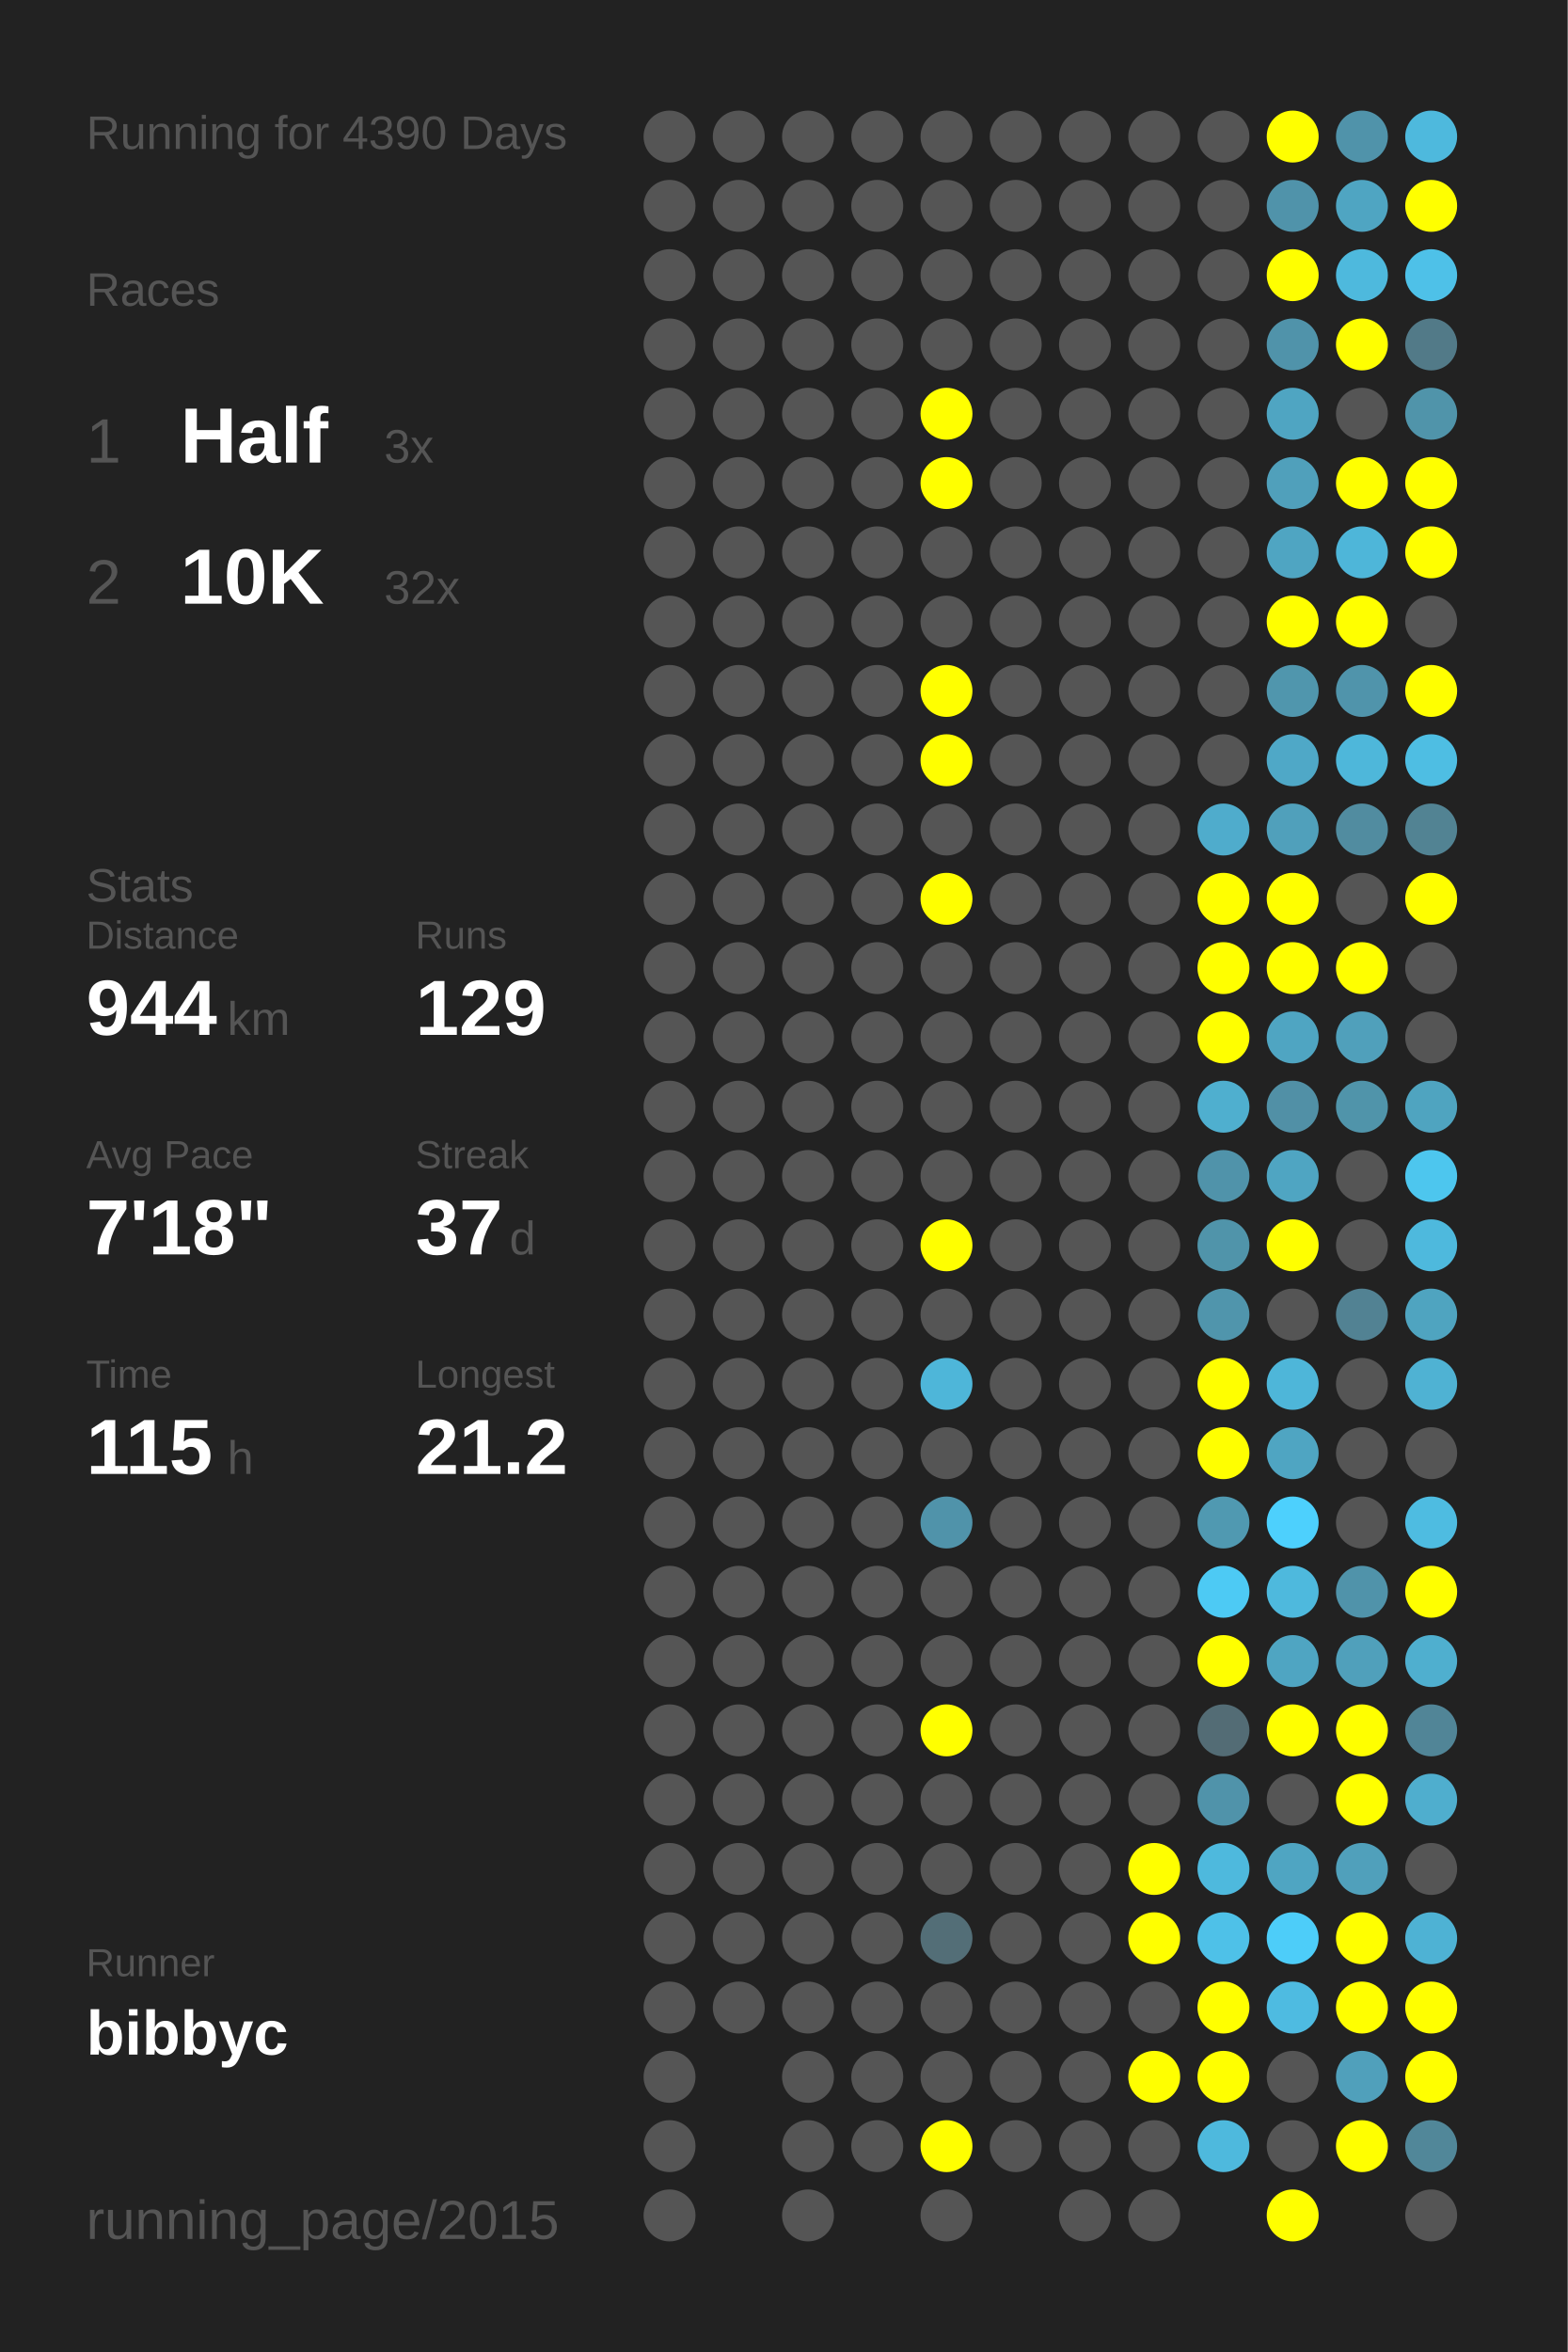
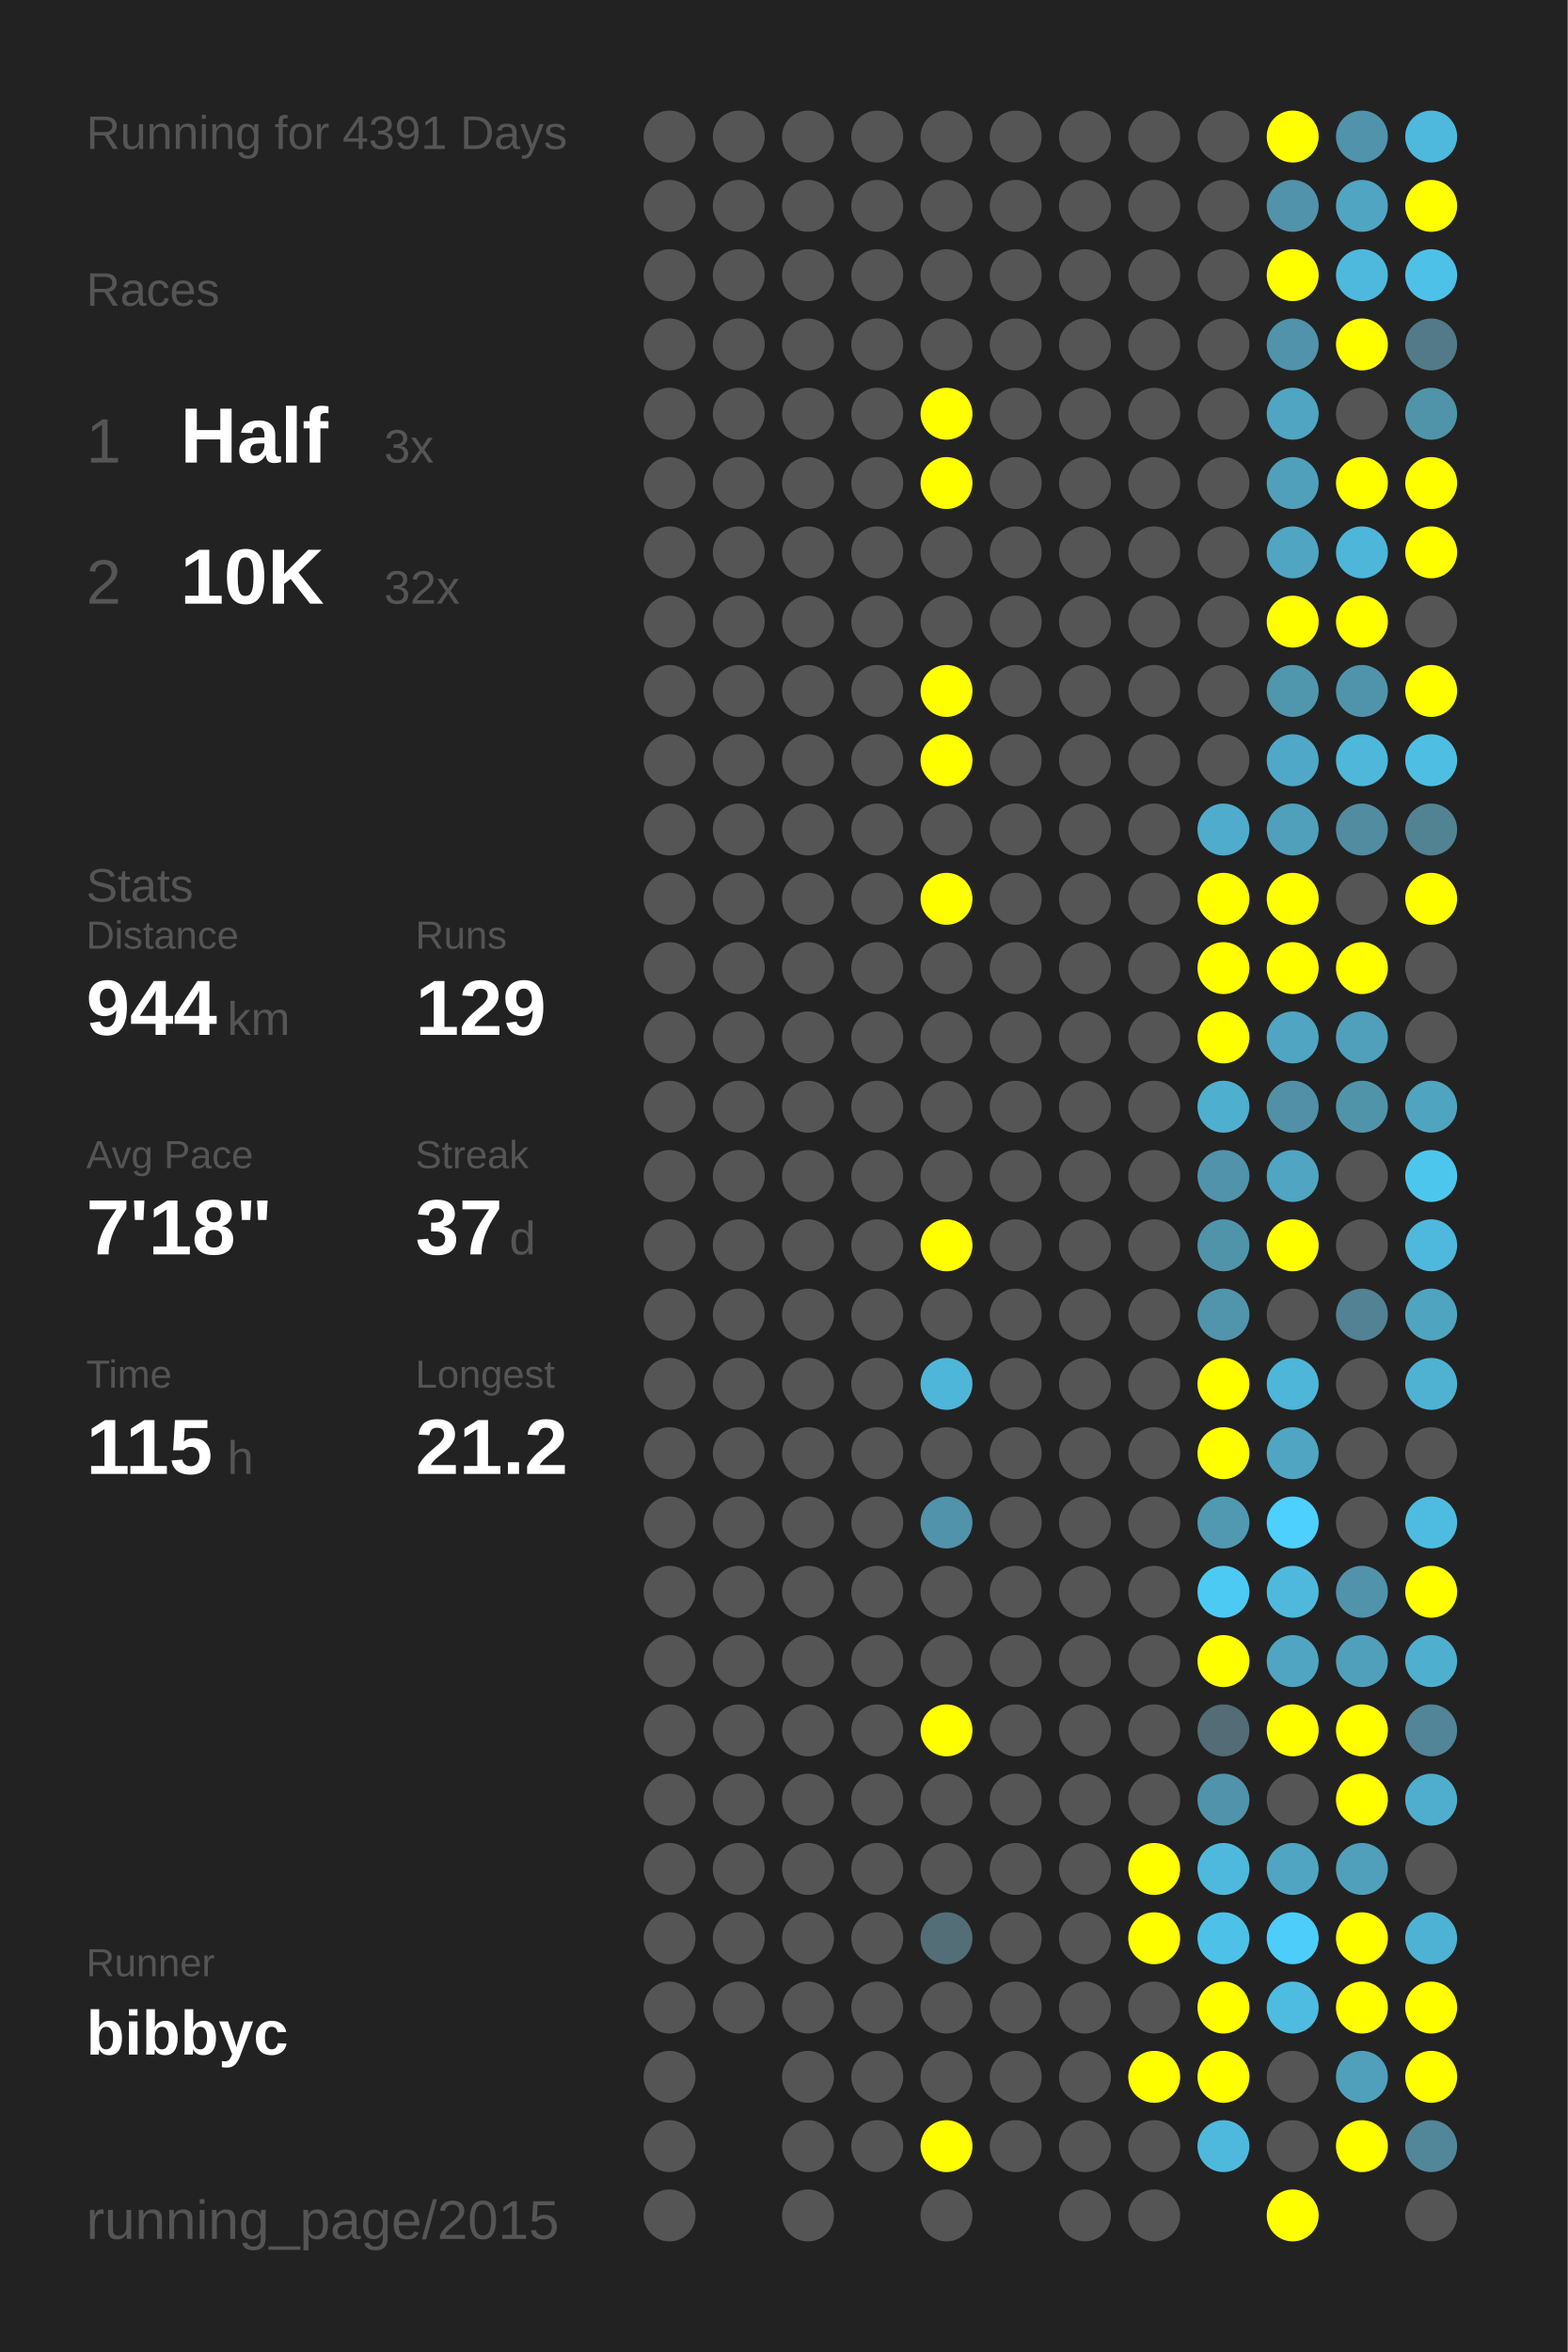
<svg xmlns="http://www.w3.org/2000/svg" baseProfile="full" height="300mm" version="1.1" viewBox="0,0,200,300" width="200mm">
  <defs />
  <rect fill="#222222" height="300" width="200" x="0" y="0" />
-   <text fill="#555555" style="font-size:6px; font-family:Arial;" x="11" y="19">Running for 4390 Days</text>
+   <text fill="#555555" style="font-size:6px; font-family:Arial;" x="11" y="19">Running for 4391 Days</text>
  <text fill="#555555" style="font-size:6px; font-family:Arial;" x="11" y="39">Races</text>
  <text fill="#555555" style="font-size:8px; font-family:Arial;" x="11" y="59">1</text>
  <text fill="#FFFFFF" style="font-size:10px; font-family:Arial; font-weight:bold;" x="23" y="59">Half</text>
  <text fill="#555555" style="font-size:6px; font-family:Arial;" x="49" y="59">3x</text>
  <text fill="#555555" style="font-size:8px; font-family:Arial;" x="11" y="77">2</text>
  <text fill="#FFFFFF" style="font-size:10px; font-family:Arial; font-weight:bold;" x="23" y="77">10K</text>
  <text fill="#555555" style="font-size:6px; font-family:Arial;" x="49" y="77">32x</text>
  <text fill="#555555" style="font-size:6px; font-family:Arial;" x="11" y="115">Stats</text>
  <text fill="#555555" style="font-size:5px; font-family:Arial;" x="11" y="121">Distance</text>
  <text fill="#FFFFFF" style="font-size:10px; font-family:Arial; font-weight:bold;" x="11" y="132">944</text>
  <text fill="#555555" style="font-size:6px; font-family:Arial;" x="29" y="132">km</text>
  <text fill="#555555" style="font-size:5px; font-family:Arial;" x="53" y="121">Runs</text>
  <text fill="#FFFFFF" style="font-size:10px; font-family:Arial; font-weight:bold;" x="53" y="132">129</text>
  <text fill="#555555" style="font-size:5px; font-family:Arial;" x="11" y="149">Avg Pace</text>
  <text fill="#FFFFFF" style="font-size:10px; font-family:Arial; font-weight:bold;" x="11" y="160">7'18"</text>
  <text fill="#555555" style="font-size:5px; font-family:Arial;" x="53" y="149">Streak</text>
  <text fill="#FFFFFF" style="font-size:10px; font-family:Arial; font-weight:bold;" x="53" y="160">37</text>
  <text fill="#555555" style="font-size:6px; font-family:Arial;" x="65" y="160">d</text>
  <text fill="#555555" style="font-size:5px; font-family:Arial;" x="11" y="177">Time</text>
  <text fill="#FFFFFF" style="font-size:10px; font-family:Arial; font-weight:bold;" x="11" y="188">115</text>
  <text fill="#555555" style="font-size:6px; font-family:Arial;" x="29" y="188">h</text>
  <text fill="#555555" style="font-size:5px; font-family:Arial;" x="53" y="177">Longest</text>
  <text fill="#FFFFFF" style="font-size:10px; font-family:Arial; font-weight:bold;" x="53" y="188">21.2</text>
  <text fill="#555555" style="font-size:5px; font-family:Arial;" x="11" y="252.065">Runner</text>
  <text fill="#FFFFFF" style="font-size:8px; font-family:Arial; font-weight:bold;" x="11" y="262.065">bibbyc</text>
  <text fill="#555555" style="font-size:7px; font-family:Arial;" x="11" y="285.581">running_page/2015</text>
  <circle cx="85.417" cy="17.419" fill="#555555" r="3.312" />
  <circle cx="85.417" cy="26.258" fill="#555555" r="3.312" />
  <circle cx="85.417" cy="35.097" fill="#555555" r="3.312" />
  <circle cx="85.417" cy="43.935" fill="#555555" r="3.312" />
  <circle cx="85.417" cy="52.774" fill="#555555" r="3.312" />
  <circle cx="85.417" cy="61.613" fill="#555555" r="3.312" />
  <circle cx="85.417" cy="70.452" fill="#555555" r="3.312" />
  <circle cx="85.417" cy="79.29" fill="#555555" r="3.312" />
  <circle cx="85.417" cy="88.129" fill="#555555" r="3.312" />
  <circle cx="85.417" cy="96.968" fill="#555555" r="3.312" />
  <circle cx="85.417" cy="105.806" fill="#555555" r="3.312" />
  <circle cx="85.417" cy="114.645" fill="#555555" r="3.312" />
  <circle cx="85.417" cy="123.484" fill="#555555" r="3.312" />
  <circle cx="85.417" cy="132.323" fill="#555555" r="3.312" />
  <circle cx="85.417" cy="141.161" fill="#555555" r="3.312" />
  <circle cx="85.417" cy="150" fill="#555555" r="3.312" />
  <circle cx="85.417" cy="158.839" fill="#555555" r="3.312" />
  <circle cx="85.417" cy="167.677" fill="#555555" r="3.312" />
  <circle cx="85.417" cy="176.516" fill="#555555" r="3.312" />
  <circle cx="85.417" cy="185.355" fill="#555555" r="3.312" />
  <circle cx="85.417" cy="194.194" fill="#555555" r="3.312" />
  <circle cx="85.417" cy="203.032" fill="#555555" r="3.312" />
  <circle cx="85.417" cy="211.871" fill="#555555" r="3.312" />
  <circle cx="85.417" cy="220.71" fill="#555555" r="3.312" />
  <circle cx="85.417" cy="229.548" fill="#555555" r="3.312" />
  <circle cx="85.417" cy="238.387" fill="#555555" r="3.312" />
  <circle cx="85.417" cy="247.226" fill="#555555" r="3.312" />
  <circle cx="85.417" cy="256.065" fill="#555555" r="3.312" />
  <circle cx="85.417" cy="264.903" fill="#555555" r="3.312" />
  <circle cx="85.417" cy="273.742" fill="#555555" r="3.312" />
  <circle cx="85.417" cy="282.581" fill="#555555" r="3.312" />
  <circle cx="94.25" cy="17.419" fill="#555555" r="3.312" />
  <circle cx="94.25" cy="26.258" fill="#555555" r="3.312" />
  <circle cx="94.25" cy="35.097" fill="#555555" r="3.312" />
  <circle cx="94.25" cy="43.935" fill="#555555" r="3.312" />
  <circle cx="94.25" cy="52.774" fill="#555555" r="3.312" />
  <circle cx="94.25" cy="61.613" fill="#555555" r="3.312" />
  <circle cx="94.25" cy="70.452" fill="#555555" r="3.312" />
  <circle cx="94.25" cy="79.29" fill="#555555" r="3.312" />
  <circle cx="94.25" cy="88.129" fill="#555555" r="3.312" />
  <circle cx="94.25" cy="96.968" fill="#555555" r="3.312" />
  <circle cx="94.25" cy="105.806" fill="#555555" r="3.312" />
  <circle cx="94.25" cy="114.645" fill="#555555" r="3.312" />
  <circle cx="94.25" cy="123.484" fill="#555555" r="3.312" />
  <circle cx="94.25" cy="132.323" fill="#555555" r="3.312" />
  <circle cx="94.25" cy="141.161" fill="#555555" r="3.312" />
  <circle cx="94.25" cy="150" fill="#555555" r="3.312" />
  <circle cx="94.25" cy="158.839" fill="#555555" r="3.312" />
  <circle cx="94.25" cy="167.677" fill="#555555" r="3.312" />
  <circle cx="94.25" cy="176.516" fill="#555555" r="3.312" />
  <circle cx="94.25" cy="185.355" fill="#555555" r="3.312" />
  <circle cx="94.25" cy="194.194" fill="#555555" r="3.312" />
  <circle cx="94.25" cy="203.032" fill="#555555" r="3.312" />
  <circle cx="94.25" cy="211.871" fill="#555555" r="3.312" />
  <circle cx="94.25" cy="220.71" fill="#555555" r="3.312" />
  <circle cx="94.25" cy="229.548" fill="#555555" r="3.312" />
  <circle cx="94.25" cy="238.387" fill="#555555" r="3.312" />
  <circle cx="94.25" cy="247.226" fill="#555555" r="3.312" />
  <circle cx="94.25" cy="256.065" fill="#555555" r="3.312" />
  <circle cx="103.083" cy="17.419" fill="#555555" r="3.312" />
  <circle cx="103.083" cy="26.258" fill="#555555" r="3.312" />
  <circle cx="103.083" cy="35.097" fill="#555555" r="3.312" />
  <circle cx="103.083" cy="43.935" fill="#555555" r="3.312" />
  <circle cx="103.083" cy="52.774" fill="#555555" r="3.312" />
  <circle cx="103.083" cy="61.613" fill="#555555" r="3.312" />
  <circle cx="103.083" cy="70.452" fill="#555555" r="3.312" />
  <circle cx="103.083" cy="79.29" fill="#555555" r="3.312" />
  <circle cx="103.083" cy="88.129" fill="#555555" r="3.312" />
  <circle cx="103.083" cy="96.968" fill="#555555" r="3.312" />
  <circle cx="103.083" cy="105.806" fill="#555555" r="3.312" />
  <circle cx="103.083" cy="114.645" fill="#555555" r="3.312" />
  <circle cx="103.083" cy="123.484" fill="#555555" r="3.312" />
  <circle cx="103.083" cy="132.323" fill="#555555" r="3.312" />
  <circle cx="103.083" cy="141.161" fill="#555555" r="3.312" />
  <circle cx="103.083" cy="150" fill="#555555" r="3.312" />
  <circle cx="103.083" cy="158.839" fill="#555555" r="3.312" />
  <circle cx="103.083" cy="167.677" fill="#555555" r="3.312" />
  <circle cx="103.083" cy="176.516" fill="#555555" r="3.312" />
  <circle cx="103.083" cy="185.355" fill="#555555" r="3.312" />
  <circle cx="103.083" cy="194.194" fill="#555555" r="3.312" />
  <circle cx="103.083" cy="203.032" fill="#555555" r="3.312" />
  <circle cx="103.083" cy="211.871" fill="#555555" r="3.312" />
  <circle cx="103.083" cy="220.71" fill="#555555" r="3.312" />
  <circle cx="103.083" cy="229.548" fill="#555555" r="3.312" />
  <circle cx="103.083" cy="238.387" fill="#555555" r="3.312" />
  <circle cx="103.083" cy="247.226" fill="#555555" r="3.312" />
  <circle cx="103.083" cy="256.065" fill="#555555" r="3.312" />
  <circle cx="103.083" cy="264.903" fill="#555555" r="3.312" />
  <circle cx="103.083" cy="273.742" fill="#555555" r="3.312" />
  <circle cx="103.083" cy="282.581" fill="#555555" r="3.312" />
  <circle cx="111.917" cy="17.419" fill="#555555" r="3.312" />
  <circle cx="111.917" cy="26.258" fill="#555555" r="3.312" />
  <circle cx="111.917" cy="35.097" fill="#555555" r="3.312" />
  <circle cx="111.917" cy="43.935" fill="#555555" r="3.312" />
  <circle cx="111.917" cy="52.774" fill="#555555" r="3.312" />
  <circle cx="111.917" cy="61.613" fill="#555555" r="3.312" />
  <circle cx="111.917" cy="70.452" fill="#555555" r="3.312" />
  <circle cx="111.917" cy="79.29" fill="#555555" r="3.312" />
  <circle cx="111.917" cy="88.129" fill="#555555" r="3.312" />
  <circle cx="111.917" cy="96.968" fill="#555555" r="3.312" />
  <circle cx="111.917" cy="105.806" fill="#555555" r="3.312" />
  <circle cx="111.917" cy="114.645" fill="#555555" r="3.312" />
  <circle cx="111.917" cy="123.484" fill="#555555" r="3.312" />
  <circle cx="111.917" cy="132.323" fill="#555555" r="3.312" />
  <circle cx="111.917" cy="141.161" fill="#555555" r="3.312" />
  <circle cx="111.917" cy="150" fill="#555555" r="3.312" />
  <circle cx="111.917" cy="158.839" fill="#555555" r="3.312" />
  <circle cx="111.917" cy="167.677" fill="#555555" r="3.312" />
  <circle cx="111.917" cy="176.516" fill="#555555" r="3.312" />
  <circle cx="111.917" cy="185.355" fill="#555555" r="3.312" />
  <circle cx="111.917" cy="194.194" fill="#555555" r="3.312" />
  <circle cx="111.917" cy="203.032" fill="#555555" r="3.312" />
  <circle cx="111.917" cy="211.871" fill="#555555" r="3.312" />
  <circle cx="111.917" cy="220.71" fill="#555555" r="3.312" />
  <circle cx="111.917" cy="229.548" fill="#555555" r="3.312" />
  <circle cx="111.917" cy="238.387" fill="#555555" r="3.312" />
  <circle cx="111.917" cy="247.226" fill="#555555" r="3.312" />
  <circle cx="111.917" cy="256.065" fill="#555555" r="3.312" />
  <circle cx="111.917" cy="264.903" fill="#555555" r="3.312" />
  <circle cx="111.917" cy="273.742" fill="#555555" r="3.312" />
  <circle cx="120.75" cy="17.419" fill="#555555" r="3.312" />
  <circle cx="120.75" cy="26.258" fill="#555555" r="3.312" />
  <circle cx="120.75" cy="35.097" fill="#555555" r="3.312" />
  <circle cx="120.75" cy="43.935" fill="#555555" r="3.312" />
  <circle cx="120.75" cy="52.774" fill="#FFFF00" r="3.312" />
  <circle cx="120.75" cy="61.613" fill="#FFFF00" r="3.312" />
  <circle cx="120.75" cy="70.452" fill="#555555" r="3.312" />
  <circle cx="120.75" cy="79.29" fill="#555555" r="3.312" />
  <circle cx="120.75" cy="88.129" fill="#FFFF00" r="3.312" />
  <circle cx="120.75" cy="96.968" fill="#FFFF00" r="3.312" />
  <circle cx="120.75" cy="105.806" fill="#555555" r="3.312" />
  <circle cx="120.75" cy="114.645" fill="#FFFF00" r="3.312" />
  <circle cx="120.75" cy="123.484" fill="#555555" r="3.312" />
  <circle cx="120.75" cy="132.323" fill="#555555" r="3.312" />
  <circle cx="120.75" cy="141.161" fill="#555555" r="3.312" />
  <circle cx="120.75" cy="150" fill="#555555" r="3.312" />
  <circle cx="120.75" cy="158.839" fill="#FFFF00" r="3.312" />
  <circle cx="120.75" cy="167.677" fill="#555555" r="3.312" />
  <circle cx="120.75" cy="176.516" fill="#4eb6d9" r="3.312" />
  <circle cx="120.75" cy="185.355" fill="#555555" r="3.312" />
  <circle cx="120.75" cy="194.194" fill="#5093aa" r="3.312" />
  <circle cx="120.75" cy="203.032" fill="#555555" r="3.312" />
  <circle cx="120.75" cy="211.871" fill="#555555" r="3.312" />
  <circle cx="120.75" cy="220.71" fill="#FFFF00" r="3.312" />
  <circle cx="120.75" cy="229.548" fill="#555555" r="3.312" />
  <circle cx="120.75" cy="238.387" fill="#555555" r="3.312" />
  <circle cx="120.75" cy="247.226" fill="#536e77" r="3.312" />
  <circle cx="120.75" cy="256.065" fill="#555555" r="3.312" />
  <circle cx="120.75" cy="264.903" fill="#555555" r="3.312" />
  <circle cx="120.75" cy="273.742" fill="#FFFF00" r="3.312" />
  <circle cx="120.75" cy="282.581" fill="#555555" r="3.312" />
  <circle cx="129.583" cy="17.419" fill="#555555" r="3.312" />
  <circle cx="129.583" cy="26.258" fill="#555555" r="3.312" />
  <circle cx="129.583" cy="35.097" fill="#555555" r="3.312" />
  <circle cx="129.583" cy="43.935" fill="#555555" r="3.312" />
  <circle cx="129.583" cy="52.774" fill="#555555" r="3.312" />
  <circle cx="129.583" cy="61.613" fill="#555555" r="3.312" />
  <circle cx="129.583" cy="70.452" fill="#555555" r="3.312" />
  <circle cx="129.583" cy="79.29" fill="#555555" r="3.312" />
  <circle cx="129.583" cy="88.129" fill="#555555" r="3.312" />
  <circle cx="129.583" cy="96.968" fill="#555555" r="3.312" />
  <circle cx="129.583" cy="105.806" fill="#555555" r="3.312" />
  <circle cx="129.583" cy="114.645" fill="#555555" r="3.312" />
  <circle cx="129.583" cy="123.484" fill="#555555" r="3.312" />
  <circle cx="129.583" cy="132.323" fill="#555555" r="3.312" />
  <circle cx="129.583" cy="141.161" fill="#555555" r="3.312" />
  <circle cx="129.583" cy="150" fill="#555555" r="3.312" />
  <circle cx="129.583" cy="158.839" fill="#555555" r="3.312" />
  <circle cx="129.583" cy="167.677" fill="#555555" r="3.312" />
  <circle cx="129.583" cy="176.516" fill="#555555" r="3.312" />
  <circle cx="129.583" cy="185.355" fill="#555555" r="3.312" />
  <circle cx="129.583" cy="194.194" fill="#555555" r="3.312" />
  <circle cx="129.583" cy="203.032" fill="#555555" r="3.312" />
  <circle cx="129.583" cy="211.871" fill="#555555" r="3.312" />
  <circle cx="129.583" cy="220.71" fill="#555555" r="3.312" />
  <circle cx="129.583" cy="229.548" fill="#555555" r="3.312" />
  <circle cx="129.583" cy="238.387" fill="#555555" r="3.312" />
  <circle cx="129.583" cy="247.226" fill="#555555" r="3.312" />
  <circle cx="129.583" cy="256.065" fill="#555555" r="3.312" />
  <circle cx="129.583" cy="264.903" fill="#555555" r="3.312" />
  <circle cx="129.583" cy="273.742" fill="#555555" r="3.312" />
  <circle cx="138.417" cy="17.419" fill="#555555" r="3.312" />
  <circle cx="138.417" cy="26.258" fill="#555555" r="3.312" />
  <circle cx="138.417" cy="35.097" fill="#555555" r="3.312" />
  <circle cx="138.417" cy="43.935" fill="#555555" r="3.312" />
  <circle cx="138.417" cy="52.774" fill="#555555" r="3.312" />
  <circle cx="138.417" cy="61.613" fill="#555555" r="3.312" />
  <circle cx="138.417" cy="70.452" fill="#555555" r="3.312" />
  <circle cx="138.417" cy="79.29" fill="#555555" r="3.312" />
  <circle cx="138.417" cy="88.129" fill="#555555" r="3.312" />
  <circle cx="138.417" cy="96.968" fill="#555555" r="3.312" />
  <circle cx="138.417" cy="105.806" fill="#555555" r="3.312" />
  <circle cx="138.417" cy="114.645" fill="#555555" r="3.312" />
  <circle cx="138.417" cy="123.484" fill="#555555" r="3.312" />
  <circle cx="138.417" cy="132.323" fill="#555555" r="3.312" />
  <circle cx="138.417" cy="141.161" fill="#555555" r="3.312" />
  <circle cx="138.417" cy="150" fill="#555555" r="3.312" />
  <circle cx="138.417" cy="158.839" fill="#555555" r="3.312" />
  <circle cx="138.417" cy="167.677" fill="#555555" r="3.312" />
  <circle cx="138.417" cy="176.516" fill="#555555" r="3.312" />
  <circle cx="138.417" cy="185.355" fill="#555555" r="3.312" />
  <circle cx="138.417" cy="194.194" fill="#555555" r="3.312" />
  <circle cx="138.417" cy="203.032" fill="#555555" r="3.312" />
  <circle cx="138.417" cy="211.871" fill="#555555" r="3.312" />
  <circle cx="138.417" cy="220.71" fill="#555555" r="3.312" />
  <circle cx="138.417" cy="229.548" fill="#555555" r="3.312" />
  <circle cx="138.417" cy="238.387" fill="#555555" r="3.312" />
  <circle cx="138.417" cy="247.226" fill="#555555" r="3.312" />
  <circle cx="138.417" cy="256.065" fill="#555555" r="3.312" />
  <circle cx="138.417" cy="264.903" fill="#555555" r="3.312" />
  <circle cx="138.417" cy="273.742" fill="#555555" r="3.312" />
  <circle cx="138.417" cy="282.581" fill="#555555" r="3.312" />
  <circle cx="147.25" cy="17.419" fill="#555555" r="3.312" />
  <circle cx="147.25" cy="26.258" fill="#555555" r="3.312" />
  <circle cx="147.25" cy="35.097" fill="#555555" r="3.312" />
  <circle cx="147.25" cy="43.935" fill="#555555" r="3.312" />
  <circle cx="147.25" cy="52.774" fill="#555555" r="3.312" />
  <circle cx="147.25" cy="61.613" fill="#555555" r="3.312" />
  <circle cx="147.25" cy="70.452" fill="#555555" r="3.312" />
  <circle cx="147.25" cy="79.29" fill="#555555" r="3.312" />
  <circle cx="147.25" cy="88.129" fill="#555555" r="3.312" />
  <circle cx="147.25" cy="96.968" fill="#555555" r="3.312" />
  <circle cx="147.25" cy="105.806" fill="#555555" r="3.312" />
  <circle cx="147.25" cy="114.645" fill="#555555" r="3.312" />
  <circle cx="147.25" cy="123.484" fill="#555555" r="3.312" />
  <circle cx="147.25" cy="132.323" fill="#555555" r="3.312" />
  <circle cx="147.25" cy="141.161" fill="#555555" r="3.312" />
  <circle cx="147.25" cy="150" fill="#555555" r="3.312" />
  <circle cx="147.25" cy="158.839" fill="#555555" r="3.312" />
  <circle cx="147.25" cy="167.677" fill="#555555" r="3.312" />
  <circle cx="147.25" cy="176.516" fill="#555555" r="3.312" />
  <circle cx="147.25" cy="185.355" fill="#555555" r="3.312" />
  <circle cx="147.25" cy="194.194" fill="#555555" r="3.312" />
  <circle cx="147.25" cy="203.032" fill="#555555" r="3.312" />
  <circle cx="147.25" cy="211.871" fill="#555555" r="3.312" />
  <circle cx="147.25" cy="220.71" fill="#555555" r="3.312" />
  <circle cx="147.25" cy="229.548" fill="#555555" r="3.312" />
  <circle cx="147.25" cy="238.387" fill="#FFFF00" r="3.312" />
  <circle cx="147.25" cy="247.226" fill="#FFFF00" r="3.312" />
  <circle cx="147.25" cy="256.065" fill="#555555" r="3.312" />
  <circle cx="147.25" cy="264.903" fill="#FFFF00" r="3.312" />
  <circle cx="147.25" cy="273.742" fill="#555555" r="3.312" />
  <circle cx="147.25" cy="282.581" fill="#555555" r="3.312" />
  <circle cx="156.083" cy="17.419" fill="#555555" r="3.312" />
  <circle cx="156.083" cy="26.258" fill="#555555" r="3.312" />
  <circle cx="156.083" cy="35.097" fill="#555555" r="3.312" />
  <circle cx="156.083" cy="43.935" fill="#555555" r="3.312" />
  <circle cx="156.083" cy="52.774" fill="#555555" r="3.312" />
  <circle cx="156.083" cy="61.613" fill="#555555" r="3.312" />
  <circle cx="156.083" cy="70.452" fill="#555555" r="3.312" />
  <circle cx="156.083" cy="79.29" fill="#555555" r="3.312" />
  <circle cx="156.083" cy="88.129" fill="#555555" r="3.312" />
  <circle cx="156.083" cy="96.968" fill="#555555" r="3.312" />
  <circle cx="156.083" cy="105.806" fill="#4faccc" r="3.312" />
  <circle cx="156.083" cy="114.645" fill="#FFFF00" r="3.312" />
  <circle cx="156.083" cy="123.484" fill="#FFFF00" r="3.312" />
  <circle cx="156.083" cy="132.323" fill="#FFFF00" r="3.312" />
  <circle cx="156.083" cy="141.161" fill="#4fafcf" r="3.312" />
  <circle cx="156.083" cy="150" fill="#5093aa" r="3.312" />
  <circle cx="156.083" cy="158.839" fill="#5094aa" r="3.312" />
  <circle cx="156.083" cy="167.677" fill="#5095ac" r="3.312" />
  <circle cx="156.083" cy="176.516" fill="#FFFF00" r="3.312" />
  <circle cx="156.083" cy="185.355" fill="#FFFF00" r="3.312" />
  <circle cx="156.083" cy="194.194" fill="#5099b1" r="3.312" />
  <circle cx="156.083" cy="203.032" fill="#4dcaf4" r="3.312" />
  <circle cx="156.083" cy="211.871" fill="#FFFF00" r="3.312" />
  <circle cx="156.083" cy="220.71" fill="#536c75" r="3.312" />
  <circle cx="156.083" cy="229.548" fill="#5093aa" r="3.312" />
  <circle cx="156.083" cy="238.387" fill="#4eb9dd" r="3.312" />
  <circle cx="156.083" cy="247.226" fill="#4ec1e8" r="3.312" />
  <circle cx="156.083" cy="256.065" fill="#FFFF00" r="3.312" />
  <circle cx="156.083" cy="264.903" fill="#FFFF00" r="3.312" />
  <circle cx="156.083" cy="273.742" fill="#4eb9dd" r="3.312" />
  <circle cx="164.917" cy="17.419" fill="#FFFF00" r="3.312" />
  <circle cx="164.917" cy="26.258" fill="#5093aa" r="3.312" />
  <circle cx="164.917" cy="35.097" fill="#FFFF00" r="3.312" />
  <circle cx="164.917" cy="43.935" fill="#5093aa" r="3.312" />
  <circle cx="164.917" cy="52.774" fill="#4fa5c2" r="3.312" />
  <circle cx="164.917" cy="61.613" fill="#50a0bb" r="3.312" />
  <circle cx="164.917" cy="70.452" fill="#4fa5c2" r="3.312" />
  <circle cx="164.917" cy="79.29" fill="#FFFF00" r="3.312" />
  <circle cx="164.917" cy="88.129" fill="#5096ad" r="3.312" />
  <circle cx="164.917" cy="96.968" fill="#4fa8c7" r="3.312" />
  <circle cx="164.917" cy="105.806" fill="#50a0bb" r="3.312" />
  <circle cx="164.917" cy="114.645" fill="#FFFF00" r="3.312" />
  <circle cx="164.917" cy="123.484" fill="#FFFF00" r="3.312" />
  <circle cx="164.917" cy="132.323" fill="#4fa5c2" r="3.312" />
  <circle cx="164.917" cy="141.161" fill="#5190a6" r="3.312" />
  <circle cx="164.917" cy="150" fill="#4fa5c2" r="3.312" />
  <circle cx="164.917" cy="158.839" fill="#FFFF00" r="3.312" />
  <circle cx="164.917" cy="167.677" fill="#555555" r="3.312" />
  <circle cx="164.917" cy="176.516" fill="#4eb6d9" r="3.312" />
  <circle cx="164.917" cy="185.355" fill="#4fa5c2" r="3.312" />
  <circle cx="164.917" cy="194.194" fill="#4dd0fd" r="3.312" />
  <circle cx="164.917" cy="203.032" fill="#4eb9dd" r="3.312" />
  <circle cx="164.917" cy="211.871" fill="#4fa5c2" r="3.312" />
  <circle cx="164.917" cy="220.71" fill="#FFFF00" r="3.312" />
  <circle cx="164.917" cy="229.548" fill="#555555" r="3.312" />
  <circle cx="164.917" cy="238.387" fill="#4fa5c2" r="3.312" />
  <circle cx="164.917" cy="247.226" fill="#4dcdf9" r="3.312" />
  <circle cx="164.917" cy="256.065" fill="#4ebbe1" r="3.312" />
  <circle cx="164.917" cy="264.903" fill="#555555" r="3.312" />
  <circle cx="164.917" cy="273.742" fill="#555555" r="3.312" />
  <circle cx="164.917" cy="282.581" fill="#FFFF00" r="3.312" />
  <circle cx="173.75" cy="17.419" fill="#5093aa" r="3.312" />
  <circle cx="173.75" cy="26.258" fill="#4fa5c2" r="3.312" />
  <circle cx="173.75" cy="35.097" fill="#4eb9dd" r="3.312" />
  <circle cx="173.75" cy="43.935" fill="#FFFF00" r="3.312" />
  <circle cx="173.75" cy="52.774" fill="#555555" r="3.312" />
  <circle cx="173.75" cy="61.613" fill="#FFFF00" r="3.312" />
  <circle cx="173.75" cy="70.452" fill="#4eb6d9" r="3.312" />
  <circle cx="173.75" cy="79.29" fill="#FFFF00" r="3.312" />
  <circle cx="173.75" cy="88.129" fill="#5094ab" r="3.312" />
  <circle cx="173.75" cy="96.968" fill="#4eb7da" r="3.312" />
  <circle cx="173.75" cy="105.806" fill="#518ca0" r="3.312" />
  <circle cx="173.75" cy="114.645" fill="#555555" r="3.312" />
  <circle cx="173.75" cy="123.484" fill="#FFFF00" r="3.312" />
  <circle cx="173.75" cy="132.323" fill="#50a0bb" r="3.312" />
  <circle cx="173.75" cy="141.161" fill="#5094aa" r="3.312" />
  <circle cx="173.75" cy="150" fill="#555555" r="3.312" />
  <circle cx="173.75" cy="158.839" fill="#555555" r="3.312" />
  <circle cx="173.75" cy="167.677" fill="#528293" r="3.312" />
  <circle cx="173.75" cy="176.516" fill="#555555" r="3.312" />
  <circle cx="173.75" cy="185.355" fill="#555555" r="3.312" />
  <circle cx="173.75" cy="194.194" fill="#555555" r="3.312" />
  <circle cx="173.75" cy="203.032" fill="#5093aa" r="3.312" />
  <circle cx="173.75" cy="211.871" fill="#50a0bb" r="3.312" />
  <circle cx="173.75" cy="220.71" fill="#FFFF00" r="3.312" />
  <circle cx="173.75" cy="229.548" fill="#FFFF00" r="3.312" />
  <circle cx="173.75" cy="238.387" fill="#50a0bb" r="3.312" />
  <circle cx="173.75" cy="247.226" fill="#FFFF00" r="3.312" />
  <circle cx="173.75" cy="256.065" fill="#FFFF00" r="3.312" />
  <circle cx="173.75" cy="264.903" fill="#50a0bb" r="3.312" />
  <circle cx="173.75" cy="273.742" fill="#FFFF00" r="3.312" />
  <circle cx="182.583" cy="17.419" fill="#4eb9dd" r="3.312" />
  <circle cx="182.583" cy="26.258" fill="#FFFF00" r="3.312" />
  <circle cx="182.583" cy="35.097" fill="#4ec1e8" r="3.312" />
  <circle cx="182.583" cy="43.935" fill="#527a88" r="3.312" />
  <circle cx="182.583" cy="52.774" fill="#5094aa" r="3.312" />
  <circle cx="182.583" cy="61.613" fill="#FFFF00" r="3.312" />
  <circle cx="182.583" cy="70.452" fill="#FFFF00" r="3.312" />
  <circle cx="182.583" cy="79.29" fill="#555555" r="3.312" />
  <circle cx="182.583" cy="88.129" fill="#FFFF00" r="3.312" />
  <circle cx="182.583" cy="96.968" fill="#4ebee3" r="3.312" />
  <circle cx="182.583" cy="105.806" fill="#528393" r="3.312" />
  <circle cx="182.583" cy="114.645" fill="#FFFF00" r="3.312" />
  <circle cx="182.583" cy="123.484" fill="#555555" r="3.312" />
  <circle cx="182.583" cy="132.323" fill="#555555" r="3.312" />
  <circle cx="182.583" cy="141.161" fill="#4fa4c0" r="3.312" />
  <circle cx="182.583" cy="150" fill="#4dc6ee" r="3.312" />
  <circle cx="182.583" cy="158.839" fill="#4eb9dd" r="3.312" />
  <circle cx="182.583" cy="167.677" fill="#4fa4c0" r="3.312" />
  <circle cx="182.583" cy="176.516" fill="#4fb2d3" r="3.312" />
  <circle cx="182.583" cy="185.355" fill="#555555" r="3.312" />
  <circle cx="182.583" cy="194.194" fill="#4ebce1" r="3.312" />
  <circle cx="182.583" cy="203.032" fill="#FFFF00" r="3.312" />
  <circle cx="182.583" cy="211.871" fill="#4fafcf" r="3.312" />
  <circle cx="182.583" cy="220.71" fill="#518597" r="3.312" />
  <circle cx="182.583" cy="229.548" fill="#4faece" r="3.312" />
  <circle cx="182.583" cy="238.387" fill="#555555" r="3.312" />
  <circle cx="182.583" cy="247.226" fill="#4eb2d4" r="3.312" />
  <circle cx="182.583" cy="256.065" fill="#FFFF00" r="3.312" />
  <circle cx="182.583" cy="264.903" fill="#FFFF00" r="3.312" />
  <circle cx="182.583" cy="273.742" fill="#518799" r="3.312" />
  <circle cx="182.583" cy="282.581" fill="#555555" r="3.312" />
</svg>
